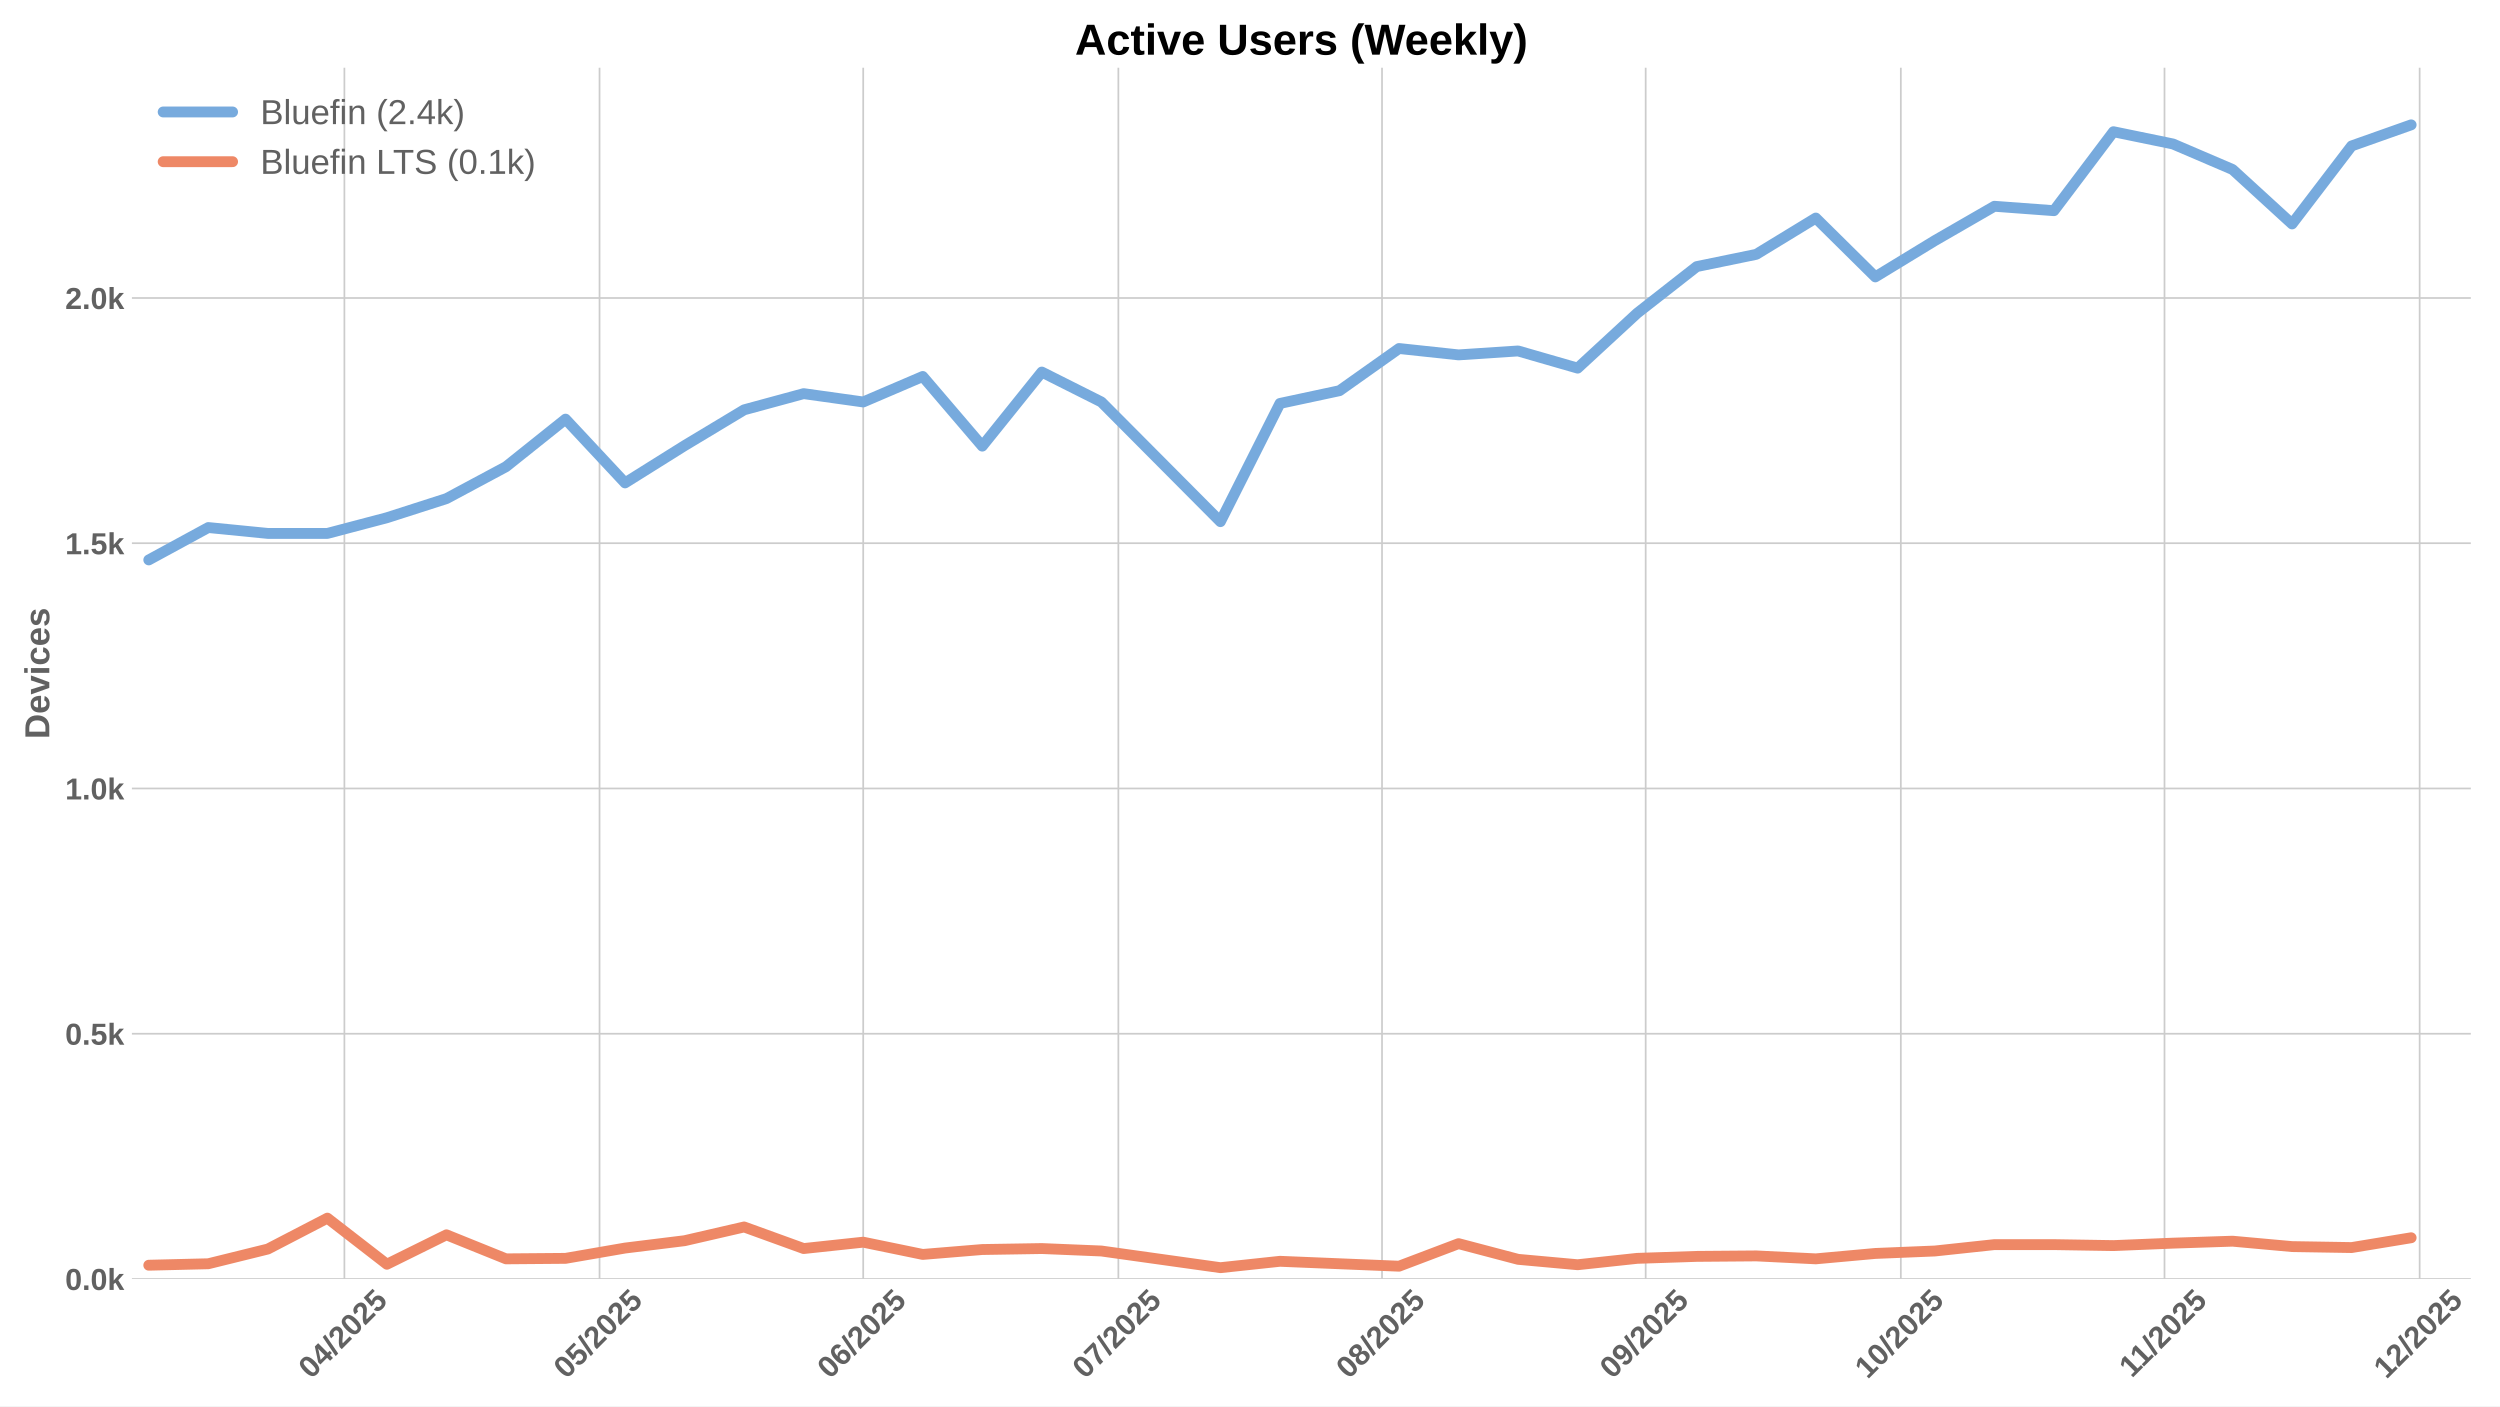
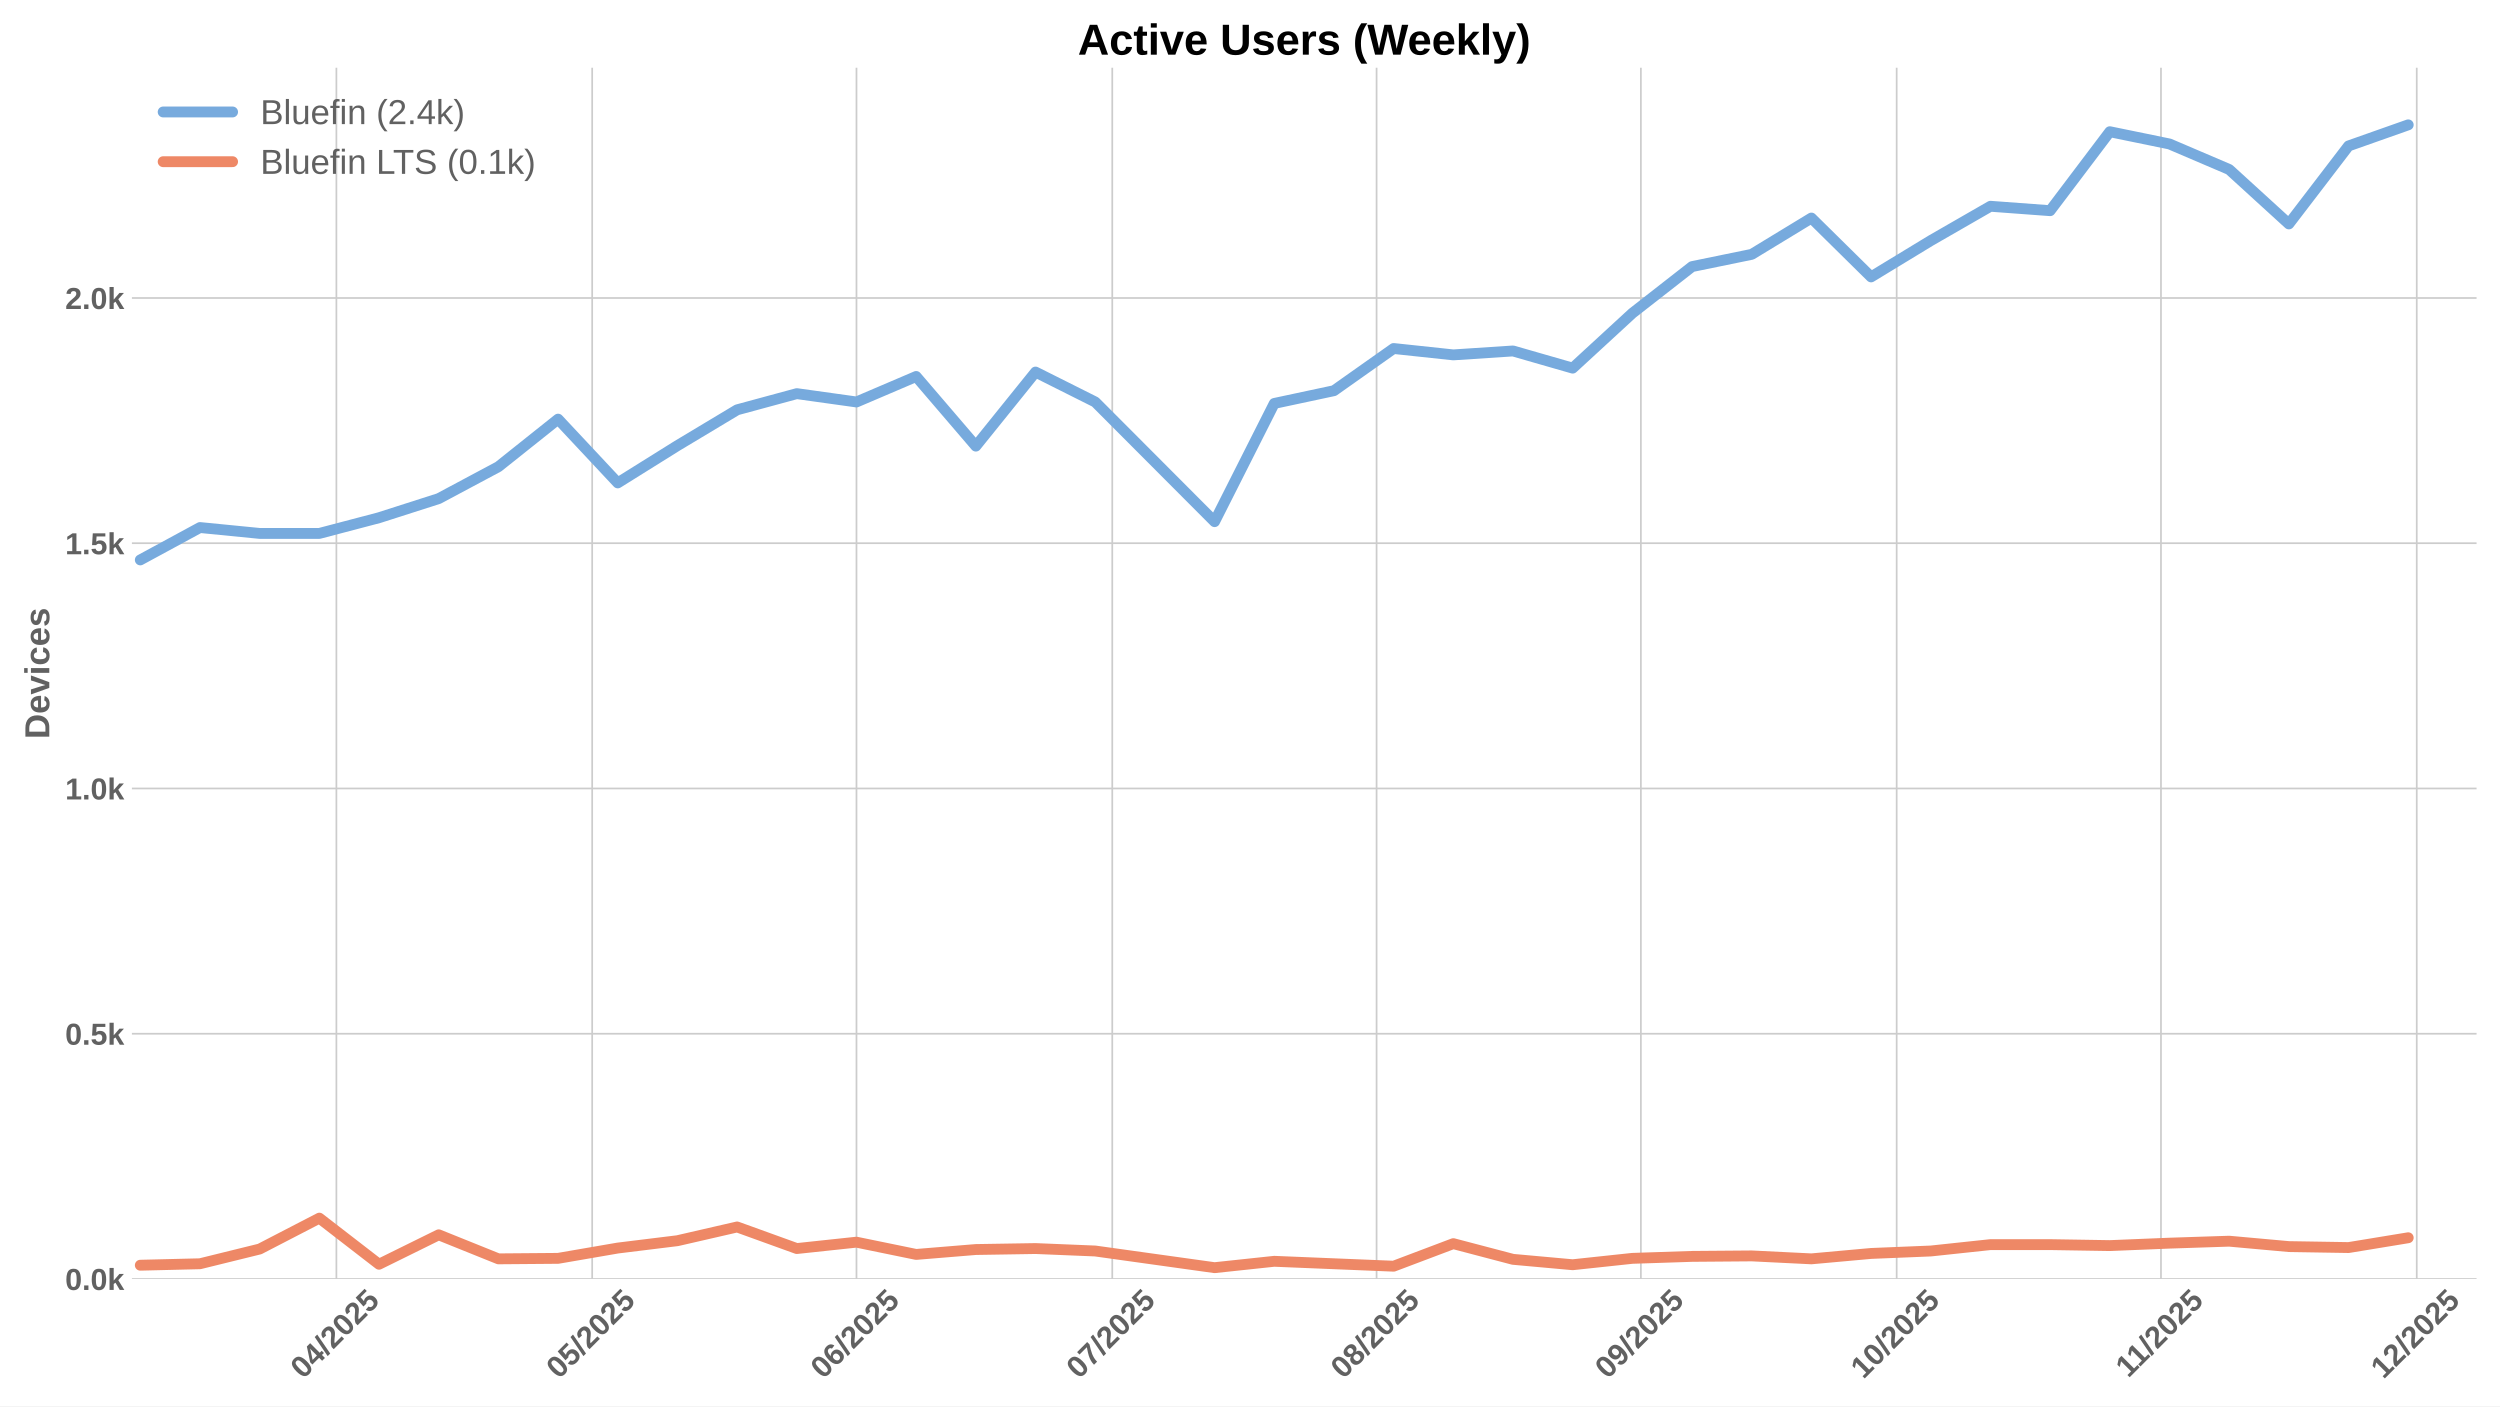
<svg xmlns="http://www.w3.org/2000/svg" xmlns:xlink="http://www.w3.org/1999/xlink" width="1152pt" height="648pt" viewBox="0 0 1152 648" version="1.1">
  <defs>
    <style type="text/css">*{stroke-linejoin: round; stroke-linecap: butt}</style>
  </defs>
  <g id="figure_1">
    <g id="patch_1">
      <path d="M 0 648  L 1152 648  L 1152 0  L 0 0  z " style="fill: #ffffff" />
    </g>
    <g id="axes_1">
      <g id="patch_2">
-         <path d="M 60.78 589.343  L 1138.554 589.343  L 1138.554 31.2  L 60.78 31.2  z " style="fill: #ffffff" />
+         <path d="M 60.78 589.343  L 1141.2 589.343  L 1141.2 31.2  L 60.78 31.2  z " style="fill: #ffffff" />
      </g>
      <g id="matplotlib.axis_1">
        <g id="xtick_1">
          <g id="line2d_1">
-             <path d="M 158.695 589.343  L 158.695 31.2  " clip-path="url(#peb9d379513)" style="fill: none; stroke: #cccccc; stroke-width: 0.8; stroke-linecap: round" />
+             <path d="M 155.011 589.343  L 155.011 31.2  " clip-path="url(#pc1ac1f8763)" style="fill: none; stroke: #cccccc; stroke-width: 0.8; stroke-linecap: round" />
          </g>
          <g id="line2d_2" />
          <g id="text_1">
-             <g style="fill: #616161" transform="translate(143.3646 635.7977) rotate(-45) scale(0.14 -0.14)">
+             <g style="fill: #616161" transform="translate(139.681 635.7977) rotate(-45) scale(0.14 -0.14)">
              <defs>
                <path id="LiberationSans-Bold-30" d="M 3297 2203  Q 3297 1088 2914 512  Q 2531 -63 1766 -63  Q 253 -63 253 2203  Q 253 2994 418 3494  Q 584 3994 915 4231  Q 1247 4469 1791 4469  Q 2572 4469 2934 3903  Q 3297 3338 3297 2203  z M 2416 2203  Q 2416 2813 2356 3150  Q 2297 3488 2165 3634  Q 2034 3781 1784 3781  Q 1519 3781 1383 3632  Q 1247 3484 1189 3148  Q 1131 2813 1131 2203  Q 1131 1600 1192 1261  Q 1253 922 1386 775  Q 1519 628 1772 628  Q 2022 628 2158 783  Q 2294 938 2355 1278  Q 2416 1619 2416 2203  z " transform="scale(0.015625)" />
                <path id="LiberationSans-Bold-34" d="M 2938 897  L 2938 0  L 2100 0  L 2100 897  L 97 897  L 97 1556  L 1956 4403  L 2938 4403  L 2938 1550  L 3525 1550  L 3525 897  L 2938 897  z M 2100 2991  Q 2100 3159 2111 3356  Q 2122 3553 2128 3609  Q 2047 3434 1834 3103  L 813 1550  L 2100 1550  L 2100 2991  z " transform="scale(0.015625)" />
                <path id="LiberationSans-Bold-2f" d="M 63 -128  L 972 4638  L 1716 4638  L 822 -128  L 63 -128  z " transform="scale(0.015625)" />
                <path id="LiberationSans-Bold-32" d="M 222 0  L 222 609  Q 394 988 711 1347  Q 1028 1706 1509 2097  Q 1972 2472 2158 2715  Q 2344 2959 2344 3194  Q 2344 3769 1766 3769  Q 1484 3769 1336 3617  Q 1188 3466 1144 3163  L 259 3213  Q 334 3825 717 4147  Q 1100 4469 1759 4469  Q 2472 4469 2853 4144  Q 3234 3819 3234 3231  Q 3234 2922 3112 2672  Q 2991 2422 2800 2211  Q 2609 2000 2376 1815  Q 2144 1631 1925 1456  Q 1706 1281 1526 1103  Q 1347 925 1259 722  L 3303 722  L 3303 0  L 222 0  z " transform="scale(0.015625)" />
                <path id="LiberationSans-Bold-35" d="M 3381 1466  Q 3381 766 2945 351  Q 2509 -63 1750 -63  Q 1088 -63 689 235  Q 291 534 197 1100  L 1075 1172  Q 1144 891 1319 762  Q 1494 634 1759 634  Q 2088 634 2283 843  Q 2478 1053 2478 1447  Q 2478 1794 2293 2001  Q 2109 2209 1778 2209  Q 1413 2209 1181 1925  L 325 1925  L 478 4403  L 3125 4403  L 3125 3750  L 1275 3750  L 1203 2638  Q 1522 2919 2000 2919  Q 2628 2919 3004 2528  Q 3381 2138 3381 1466  z " transform="scale(0.015625)" />
              </defs>
              <use xlink:href="#LiberationSans-Bold-30" />
              <use xlink:href="#LiberationSans-Bold-34" transform="translate(55.61523 0)" />
              <use xlink:href="#LiberationSans-Bold-2f" transform="translate(111.2305 0)" />
              <use xlink:href="#LiberationSans-Bold-32" transform="translate(139.0137 0)" />
              <use xlink:href="#LiberationSans-Bold-30" transform="translate(194.6289 0)" />
              <use xlink:href="#LiberationSans-Bold-32" transform="translate(250.2441 0)" />
              <use xlink:href="#LiberationSans-Bold-35" transform="translate(305.8594 0)" />
            </g>
          </g>
        </g>
        <g id="xtick_2">
          <g id="line2d_3">
-             <path d="M 276.27 589.343  L 276.27 31.2  " clip-path="url(#peb9d379513)" style="fill: none; stroke: #cccccc; stroke-width: 0.8; stroke-linecap: round" />
+             <path d="M 272.875 589.343  L 272.875 31.2  " clip-path="url(#pc1ac1f8763)" style="fill: none; stroke: #cccccc; stroke-width: 0.8; stroke-linecap: round" />
          </g>
          <g id="line2d_4" />
          <g id="text_2">
-             <g style="fill: #616161" transform="translate(260.94 635.7977) rotate(-45) scale(0.14 -0.14)">
+             <g style="fill: #616161" transform="translate(257.545 635.7977) rotate(-45) scale(0.14 -0.14)">
              <use xlink:href="#LiberationSans-Bold-30" />
              <use xlink:href="#LiberationSans-Bold-35" transform="translate(55.61523 0)" />
              <use xlink:href="#LiberationSans-Bold-2f" transform="translate(111.2305 0)" />
              <use xlink:href="#LiberationSans-Bold-32" transform="translate(139.0137 0)" />
              <use xlink:href="#LiberationSans-Bold-30" transform="translate(194.6289 0)" />
              <use xlink:href="#LiberationSans-Bold-32" transform="translate(250.2441 0)" />
              <use xlink:href="#LiberationSans-Bold-35" transform="translate(305.8594 0)" />
            </g>
          </g>
        </g>
        <g id="xtick_3">
          <g id="line2d_5">
-             <path d="M 397.765 589.343  L 397.765 31.2  " clip-path="url(#peb9d379513)" style="fill: none; stroke: #cccccc; stroke-width: 0.8; stroke-linecap: round" />
+             <path d="M 394.668 589.343  L 394.668 31.2  " clip-path="url(#pc1ac1f8763)" style="fill: none; stroke: #cccccc; stroke-width: 0.8; stroke-linecap: round" />
          </g>
          <g id="line2d_6" />
          <g id="text_3">
-             <g style="fill: #616161" transform="translate(382.4345 635.7977) rotate(-45) scale(0.14 -0.14)">
+             <g style="fill: #616161" transform="translate(379.3378 635.7977) rotate(-45) scale(0.14 -0.14)">
              <defs>
                <path id="LiberationSans-Bold-36" d="M 3328 1441  Q 3328 738 2934 337  Q 2541 -63 1847 -63  Q 1069 -63 651 482  Q 234 1028 234 2100  Q 234 3278 657 3873  Q 1081 4469 1869 4469  Q 2428 4469 2751 4222  Q 3075 3975 3209 3456  L 2381 3341  Q 2263 3775 1850 3775  Q 1497 3775 1295 3422  Q 1094 3069 1094 2350  Q 1234 2584 1484 2709  Q 1734 2834 2050 2834  Q 2641 2834 2984 2459  Q 3328 2084 3328 1441  z M 2447 1416  Q 2447 1791 2273 1989  Q 2100 2188 1797 2188  Q 1506 2188 1331 2002  Q 1156 1816 1156 1509  Q 1156 1125 1339 873  Q 1522 622 1819 622  Q 2116 622 2281 833  Q 2447 1044 2447 1416  z " transform="scale(0.015625)" />
              </defs>
              <use xlink:href="#LiberationSans-Bold-30" />
              <use xlink:href="#LiberationSans-Bold-36" transform="translate(55.61523 0)" />
              <use xlink:href="#LiberationSans-Bold-2f" transform="translate(111.2305 0)" />
              <use xlink:href="#LiberationSans-Bold-32" transform="translate(139.0137 0)" />
              <use xlink:href="#LiberationSans-Bold-30" transform="translate(194.6289 0)" />
              <use xlink:href="#LiberationSans-Bold-32" transform="translate(250.2441 0)" />
              <use xlink:href="#LiberationSans-Bold-35" transform="translate(305.8594 0)" />
            </g>
          </g>
        </g>
        <g id="xtick_4">
          <g id="line2d_7">
-             <path d="M 515.34 589.343  L 515.34 31.2  " clip-path="url(#peb9d379513)" style="fill: none; stroke: #cccccc; stroke-width: 0.8; stroke-linecap: round" />
+             <path d="M 512.532 589.343  L 512.532 31.2  " clip-path="url(#pc1ac1f8763)" style="fill: none; stroke: #cccccc; stroke-width: 0.8; stroke-linecap: round" />
          </g>
          <g id="line2d_8" />
          <g id="text_4">
-             <g style="fill: #616161" transform="translate(500.0099 635.7977) rotate(-45) scale(0.14 -0.14)">
+             <g style="fill: #616161" transform="translate(497.2018 635.7977) rotate(-45) scale(0.14 -0.14)">
              <defs>
                <path id="LiberationSans-Bold-37" d="M 3278 3706  Q 2981 3238 2717 2797  Q 2453 2356 2256 1911  Q 2059 1466 1945 995  Q 1831 525 1831 0  L 916 0  Q 916 550 1059 1064  Q 1203 1578 1475 2111  Q 1747 2644 2463 3681  L 275 3681  L 275 4403  L 3278 4403  L 3278 3706  z " transform="scale(0.015625)" />
              </defs>
              <use xlink:href="#LiberationSans-Bold-30" />
              <use xlink:href="#LiberationSans-Bold-37" transform="translate(55.61523 0)" />
              <use xlink:href="#LiberationSans-Bold-2f" transform="translate(111.2305 0)" />
              <use xlink:href="#LiberationSans-Bold-32" transform="translate(139.0137 0)" />
              <use xlink:href="#LiberationSans-Bold-30" transform="translate(194.6289 0)" />
              <use xlink:href="#LiberationSans-Bold-32" transform="translate(250.2441 0)" />
              <use xlink:href="#LiberationSans-Bold-35" transform="translate(305.8594 0)" />
            </g>
          </g>
        </g>
        <g id="xtick_5">
          <g id="line2d_9">
-             <path d="M 636.835 589.343  L 636.835 31.2  " clip-path="url(#peb9d379513)" style="fill: none; stroke: #cccccc; stroke-width: 0.8; stroke-linecap: round" />
+             <path d="M 634.325 589.343  L 634.325 31.2  " clip-path="url(#pc1ac1f8763)" style="fill: none; stroke: #cccccc; stroke-width: 0.8; stroke-linecap: round" />
          </g>
          <g id="line2d_10" />
          <g id="text_5">
-             <g style="fill: #616161" transform="translate(621.5045 635.7977) rotate(-45) scale(0.14 -0.14)">
+             <g style="fill: #616161" transform="translate(618.9946 635.7977) rotate(-45) scale(0.14 -0.14)">
              <defs>
                <path id="LiberationSans-Bold-38" d="M 3363 1241  Q 3363 622 2953 279  Q 2544 -63 1784 -63  Q 1031 -63 617 278  Q 203 619 203 1234  Q 203 1656 447 1945  Q 691 2234 1100 2303  L 1100 2316  Q 744 2394 525 2669  Q 306 2944 306 3303  Q 306 3844 689 4156  Q 1072 4469 1772 4469  Q 2488 4469 2870 4164  Q 3253 3859 3253 3297  Q 3253 2938 3036 2666  Q 2819 2394 2453 2322  L 2453 2309  Q 2878 2241 3120 1961  Q 3363 1681 3363 1241  z M 2350 3250  Q 2350 3563 2206 3708  Q 2063 3853 1772 3853  Q 1203 3853 1203 3250  Q 1203 2619 1778 2619  Q 2066 2619 2208 2766  Q 2350 2913 2350 3250  z M 2453 1313  Q 2453 2003 1766 2003  Q 1447 2003 1276 1822  Q 1106 1641 1106 1300  Q 1106 913 1275 734  Q 1444 556 1791 556  Q 2131 556 2292 734  Q 2453 913 2453 1313  z " transform="scale(0.015625)" />
              </defs>
              <use xlink:href="#LiberationSans-Bold-30" />
              <use xlink:href="#LiberationSans-Bold-38" transform="translate(55.61523 0)" />
              <use xlink:href="#LiberationSans-Bold-2f" transform="translate(111.2305 0)" />
              <use xlink:href="#LiberationSans-Bold-32" transform="translate(139.0137 0)" />
              <use xlink:href="#LiberationSans-Bold-30" transform="translate(194.6289 0)" />
              <use xlink:href="#LiberationSans-Bold-32" transform="translate(250.2441 0)" />
              <use xlink:href="#LiberationSans-Bold-35" transform="translate(305.8594 0)" />
            </g>
          </g>
        </g>
        <g id="xtick_6">
          <g id="line2d_11">
-             <path d="M 758.329 589.343  L 758.329 31.2  " clip-path="url(#peb9d379513)" style="fill: none; stroke: #cccccc; stroke-width: 0.8; stroke-linecap: round" />
+             <path d="M 756.118 589.343  L 756.118 31.2  " clip-path="url(#pc1ac1f8763)" style="fill: none; stroke: #cccccc; stroke-width: 0.8; stroke-linecap: round" />
          </g>
          <g id="line2d_12" />
          <g id="text_6">
-             <g style="fill: #616161" transform="translate(742.9991 635.7977) rotate(-45) scale(0.14 -0.14)">
+             <g style="fill: #616161" transform="translate(740.7874 635.7977) rotate(-45) scale(0.14 -0.14)">
              <defs>
                <path id="LiberationSans-Bold-39" d="M 3322 2272  Q 3322 1100 2894 518  Q 2466 -63 1678 -63  Q 1097 -63 767 185  Q 438 434 300 972  L 1125 1088  Q 1247 628 1688 628  Q 2056 628 2254 981  Q 2453 1334 2459 2028  Q 2341 1794 2070 1661  Q 1800 1528 1488 1528  Q 906 1528 564 1923  Q 222 2319 222 2994  Q 222 3688 623 4078  Q 1025 4469 1759 4469  Q 2550 4469 2936 3920  Q 3322 3372 3322 2272  z M 2394 2888  Q 2394 3297 2214 3539  Q 2034 3781 1738 3781  Q 1447 3781 1280 3570  Q 1113 3359 1113 2988  Q 1113 2622 1278 2401  Q 1444 2181 1741 2181  Q 2022 2181 2208 2373  Q 2394 2566 2394 2888  z " transform="scale(0.015625)" />
              </defs>
              <use xlink:href="#LiberationSans-Bold-30" />
              <use xlink:href="#LiberationSans-Bold-39" transform="translate(55.61523 0)" />
              <use xlink:href="#LiberationSans-Bold-2f" transform="translate(111.2305 0)" />
              <use xlink:href="#LiberationSans-Bold-32" transform="translate(139.0137 0)" />
              <use xlink:href="#LiberationSans-Bold-30" transform="translate(194.6289 0)" />
              <use xlink:href="#LiberationSans-Bold-32" transform="translate(250.2441 0)" />
              <use xlink:href="#LiberationSans-Bold-35" transform="translate(305.8594 0)" />
            </g>
          </g>
        </g>
        <g id="xtick_7">
          <g id="line2d_13">
-             <path d="M 875.905 589.343  L 875.905 31.2  " clip-path="url(#peb9d379513)" style="fill: none; stroke: #cccccc; stroke-width: 0.8; stroke-linecap: round" />
+             <path d="M 873.982 589.343  L 873.982 31.2  " clip-path="url(#pc1ac1f8763)" style="fill: none; stroke: #cccccc; stroke-width: 0.8; stroke-linecap: round" />
          </g>
          <g id="line2d_14" />
          <g id="text_7">
-             <g style="fill: #616161" transform="translate(860.5744 635.7977) rotate(-45) scale(0.14 -0.14)">
+             <g style="fill: #616161" transform="translate(858.6514 635.7977) rotate(-45) scale(0.14 -0.14)">
              <defs>
                <path id="LiberationSans-Bold-31" d="M 403 0  L 403 653  L 1494 653  L 1494 3656  L 438 2997  L 438 3688  L 1541 4403  L 2372 4403  L 2372 653  L 3381 653  L 3381 0  L 403 0  z " transform="scale(0.015625)" />
              </defs>
              <use xlink:href="#LiberationSans-Bold-31" />
              <use xlink:href="#LiberationSans-Bold-30" transform="translate(55.61523 0)" />
              <use xlink:href="#LiberationSans-Bold-2f" transform="translate(111.2305 0)" />
              <use xlink:href="#LiberationSans-Bold-32" transform="translate(139.0137 0)" />
              <use xlink:href="#LiberationSans-Bold-30" transform="translate(194.6289 0)" />
              <use xlink:href="#LiberationSans-Bold-32" transform="translate(250.2441 0)" />
              <use xlink:href="#LiberationSans-Bold-35" transform="translate(305.8594 0)" />
            </g>
          </g>
        </g>
        <g id="xtick_8">
          <g id="line2d_15">
-             <path d="M 997.399 589.343  L 997.399 31.2  " clip-path="url(#peb9d379513)" style="fill: none; stroke: #cccccc; stroke-width: 0.8; stroke-linecap: round" />
+             <path d="M 995.775 589.343  L 995.775 31.2  " clip-path="url(#pc1ac1f8763)" style="fill: none; stroke: #cccccc; stroke-width: 0.8; stroke-linecap: round" />
          </g>
          <g id="line2d_16" />
          <g id="text_8">
-             <g style="fill: #616161" transform="translate(982.3412 635.2532) rotate(-45) scale(0.14 -0.14)">
+             <g style="fill: #616161" transform="translate(980.7165 635.2532) rotate(-45) scale(0.14 -0.14)">
              <use xlink:href="#LiberationSans-Bold-31" />
              <use xlink:href="#LiberationSans-Bold-31" transform="translate(50.11523 0)" />
              <use xlink:href="#LiberationSans-Bold-2f" transform="translate(105.7305 0)" />
              <use xlink:href="#LiberationSans-Bold-32" transform="translate(133.5137 0)" />
              <use xlink:href="#LiberationSans-Bold-30" transform="translate(189.1289 0)" />
              <use xlink:href="#LiberationSans-Bold-32" transform="translate(244.7441 0)" />
              <use xlink:href="#LiberationSans-Bold-35" transform="translate(300.3594 0)" />
            </g>
          </g>
        </g>
        <g id="xtick_9">
          <g id="line2d_17">
-             <path d="M 1114.975 589.343  L 1114.975 31.2  " clip-path="url(#peb9d379513)" style="fill: none; stroke: #cccccc; stroke-width: 0.8; stroke-linecap: round" />
+             <path d="M 1113.639 589.343  L 1113.639 31.2  " clip-path="url(#pc1ac1f8763)" style="fill: none; stroke: #cccccc; stroke-width: 0.8; stroke-linecap: round" />
          </g>
          <g id="line2d_18" />
          <g id="text_9">
-             <g style="fill: #616161" transform="translate(1099.644 635.7977) rotate(-45) scale(0.14 -0.14)">
+             <g style="fill: #616161" transform="translate(1098.308 635.7977) rotate(-45) scale(0.14 -0.14)">
              <use xlink:href="#LiberationSans-Bold-31" />
              <use xlink:href="#LiberationSans-Bold-32" transform="translate(55.61523 0)" />
              <use xlink:href="#LiberationSans-Bold-2f" transform="translate(111.2305 0)" />
              <use xlink:href="#LiberationSans-Bold-32" transform="translate(139.0137 0)" />
              <use xlink:href="#LiberationSans-Bold-30" transform="translate(194.6289 0)" />
              <use xlink:href="#LiberationSans-Bold-32" transform="translate(250.2441 0)" />
              <use xlink:href="#LiberationSans-Bold-35" transform="translate(305.8594 0)" />
            </g>
          </g>
        </g>
      </g>
      <g id="matplotlib.axis_2">
        <g id="ytick_1">
          <g id="line2d_19">
-             <path d="M 60.78 589.343  L 1138.554 589.343  " clip-path="url(#peb9d379513)" style="fill: none; stroke: #cccccc; stroke-width: 0.8; stroke-linecap: round" />
+             <path d="M 60.78 589.343  L 1141.2 589.343  " clip-path="url(#pc1ac1f8763)" style="fill: none; stroke: #cccccc; stroke-width: 0.8; stroke-linecap: round" />
          </g>
          <g id="line2d_20" />
          <g id="text_10">
            <g style="fill: #616161" transform="translate(30.03469 594.416) scale(0.14 -0.14)">
              <defs>
                <path id="LiberationSans-Bold-2e" d="M 434 0  L 434 953  L 1338 953  L 1338 0  L 434 0  z " transform="scale(0.015625)" />
                <path id="LiberationSans-Bold-6b" d="M 2606 0  L 1703 1531  L 1325 1269  L 1325 0  L 447 0  L 447 4638  L 1325 4638  L 1325 1981  L 2531 3381  L 3475 3381  L 2288 2063  L 3566 0  L 2606 0  z " transform="scale(0.015625)" />
              </defs>
              <use xlink:href="#LiberationSans-Bold-30" />
              <use xlink:href="#LiberationSans-Bold-2e" transform="translate(55.61523 0)" />
              <use xlink:href="#LiberationSans-Bold-30" transform="translate(83.39844 0)" />
              <use xlink:href="#LiberationSans-Bold-6b" transform="translate(139.0137 0)" />
            </g>
          </g>
        </g>
        <g id="ytick_2">
          <g id="line2d_21">
-             <path d="M 60.78 476.336  L 1138.554 476.336  " clip-path="url(#peb9d379513)" style="fill: none; stroke: #cccccc; stroke-width: 0.8; stroke-linecap: round" />
+             <path d="M 60.78 476.336  L 1141.2 476.336  " clip-path="url(#pc1ac1f8763)" style="fill: none; stroke: #cccccc; stroke-width: 0.8; stroke-linecap: round" />
          </g>
          <g id="line2d_22" />
          <g id="text_11">
            <g style="fill: #616161" transform="translate(30.03469 481.4087) scale(0.14 -0.14)">
              <use xlink:href="#LiberationSans-Bold-30" />
              <use xlink:href="#LiberationSans-Bold-2e" transform="translate(55.61523 0)" />
              <use xlink:href="#LiberationSans-Bold-35" transform="translate(83.39844 0)" />
              <use xlink:href="#LiberationSans-Bold-6b" transform="translate(139.0137 0)" />
            </g>
          </g>
        </g>
        <g id="ytick_3">
          <g id="line2d_23">
-             <path d="M 60.78 363.329  L 1138.554 363.329  " clip-path="url(#peb9d379513)" style="fill: none; stroke: #cccccc; stroke-width: 0.8; stroke-linecap: round" />
+             <path d="M 60.78 363.329  L 1141.2 363.329  " clip-path="url(#pc1ac1f8763)" style="fill: none; stroke: #cccccc; stroke-width: 0.8; stroke-linecap: round" />
          </g>
          <g id="line2d_24" />
          <g id="text_12">
            <g style="fill: #616161" transform="translate(30.03469 368.4013) scale(0.14 -0.14)">
              <use xlink:href="#LiberationSans-Bold-31" />
              <use xlink:href="#LiberationSans-Bold-2e" transform="translate(55.61523 0)" />
              <use xlink:href="#LiberationSans-Bold-30" transform="translate(83.39844 0)" />
              <use xlink:href="#LiberationSans-Bold-6b" transform="translate(139.0137 0)" />
            </g>
          </g>
        </g>
        <g id="ytick_4">
          <g id="line2d_25">
-             <path d="M 60.78 250.321  L 1138.554 250.321  " clip-path="url(#peb9d379513)" style="fill: none; stroke: #cccccc; stroke-width: 0.8; stroke-linecap: round" />
+             <path d="M 60.78 250.321  L 1141.2 250.321  " clip-path="url(#pc1ac1f8763)" style="fill: none; stroke: #cccccc; stroke-width: 0.8; stroke-linecap: round" />
          </g>
          <g id="line2d_26" />
          <g id="text_13">
            <g style="fill: #616161" transform="translate(30.03469 255.394) scale(0.14 -0.14)">
              <use xlink:href="#LiberationSans-Bold-31" />
              <use xlink:href="#LiberationSans-Bold-2e" transform="translate(55.61523 0)" />
              <use xlink:href="#LiberationSans-Bold-35" transform="translate(83.39844 0)" />
              <use xlink:href="#LiberationSans-Bold-6b" transform="translate(139.0137 0)" />
            </g>
          </g>
        </g>
        <g id="ytick_5">
          <g id="line2d_27">
-             <path d="M 60.78 137.314  L 1138.554 137.314  " clip-path="url(#peb9d379513)" style="fill: none; stroke: #cccccc; stroke-width: 0.8; stroke-linecap: round" />
+             <path d="M 60.78 137.314  L 1141.2 137.314  " clip-path="url(#pc1ac1f8763)" style="fill: none; stroke: #cccccc; stroke-width: 0.8; stroke-linecap: round" />
          </g>
          <g id="line2d_28" />
          <g id="text_14">
            <g style="fill: #616161" transform="translate(30.03469 142.3867) scale(0.14 -0.14)">
              <use xlink:href="#LiberationSans-Bold-32" />
              <use xlink:href="#LiberationSans-Bold-2e" transform="translate(55.61523 0)" />
              <use xlink:href="#LiberationSans-Bold-30" transform="translate(83.39844 0)" />
              <use xlink:href="#LiberationSans-Bold-6b" transform="translate(139.0137 0)" />
            </g>
          </g>
        </g>
        <g id="text_15">
          <g style="fill: #616161" transform="translate(22.71469 340.5153) rotate(-90) scale(0.16 -0.16)">
            <defs>
              <path id="LiberationSans-Bold-44" d="M 4353 2234  Q 4353 1553 4086 1045  Q 3819 538 3330 269  Q 2841 0 2209 0  L 428 0  L 428 4403  L 2022 4403  Q 3134 4403 3743 3842  Q 4353 3281 4353 2234  z M 3425 2234  Q 3425 2944 3056 3317  Q 2688 3691 2003 3691  L 1350 3691  L 1350 713  L 2131 713  Q 2725 713 3075 1122  Q 3425 1531 3425 2234  z " transform="scale(0.015625)" />
              <path id="LiberationSans-Bold-65" d="M 1831 -63  Q 1069 -63 659 389  Q 250 841 250 1706  Q 250 2544 665 2994  Q 1081 3444 1844 3444  Q 2572 3444 2956 2961  Q 3341 2478 3341 1547  L 3341 1522  L 1172 1522  Q 1172 1028 1355 776  Q 1538 525 1875 525  Q 2341 525 2463 928  L 3291 856  Q 2931 -63 1831 -63  z M 1831 2891  Q 1522 2891 1355 2675  Q 1188 2459 1178 2072  L 2491 2072  Q 2466 2481 2294 2686  Q 2122 2891 1831 2891  z " transform="scale(0.015625)" />
              <path id="LiberationSans-Bold-76" d="M 2284 0  L 1234 0  L 25 3381  L 953 3381  L 1544 1491  Q 1591 1334 1766 709  Q 1797 838 1894 1159  Q 1991 1481 2613 3381  L 3531 3381  L 2284 0  z " transform="scale(0.015625)" />
              <path id="LiberationSans-Bold-69" d="M 447 3991  L 447 4638  L 1325 4638  L 1325 3991  L 447 3991  z M 447 0  L 447 3381  L 1325 3381  L 1325 0  L 447 0  z " transform="scale(0.015625)" />
              <path id="LiberationSans-Bold-63" d="M 1856 -63  Q 1088 -63 669 395  Q 250 853 250 1672  Q 250 2509 672 2976  Q 1094 3444 1869 3444  Q 2466 3444 2856 3144  Q 3247 2844 3347 2316  L 2463 2272  Q 2425 2531 2275 2686  Q 2125 2841 1850 2841  Q 1172 2841 1172 1706  Q 1172 538 1863 538  Q 2113 538 2281 695  Q 2450 853 2491 1166  L 3372 1125  Q 3325 778 3123 506  Q 2922 234 2594 85  Q 2266 -63 1856 -63  z " transform="scale(0.015625)" />
              <path id="LiberationSans-Bold-73" d="M 3297 988  Q 3297 497 2895 217  Q 2494 -63 1784 -63  Q 1088 -63 717 157  Q 347 378 225 844  L 997 959  Q 1063 719 1223 619  Q 1384 519 1784 519  Q 2153 519 2322 612  Q 2491 706 2491 906  Q 2491 1069 2355 1164  Q 2219 1259 1894 1325  Q 1150 1472 890 1598  Q 631 1725 495 1926  Q 359 2128 359 2422  Q 359 2906 732 3176  Q 1106 3447 1791 3447  Q 2394 3447 2761 3212  Q 3128 2978 3219 2534  L 2441 2453  Q 2403 2659 2256 2761  Q 2109 2863 1791 2863  Q 1478 2863 1322 2783  Q 1166 2703 1166 2516  Q 1166 2369 1286 2283  Q 1406 2197 1691 2141  Q 2088 2059 2395 1973  Q 2703 1888 2889 1769  Q 3075 1650 3186 1464  Q 3297 1278 3297 988  z " transform="scale(0.015625)" />
            </defs>
            <use xlink:href="#LiberationSans-Bold-44" />
            <use xlink:href="#LiberationSans-Bold-65" transform="translate(72.2168 0)" />
            <use xlink:href="#LiberationSans-Bold-76" transform="translate(127.832 0)" />
            <use xlink:href="#LiberationSans-Bold-69" transform="translate(183.4473 0)" />
            <use xlink:href="#LiberationSans-Bold-63" transform="translate(211.2305 0)" />
            <use xlink:href="#LiberationSans-Bold-65" transform="translate(266.8457 0)" />
            <use xlink:href="#LiberationSans-Bold-73" transform="translate(322.4609 0)" />
          </g>
        </g>
      </g>
      <g id="line2d_29">
-         <path d="M 68.554 258.006  L 95.988 243.089  L 123.422 245.801  L 150.857 245.801  L 178.291 238.568  L 205.725 229.754  L 233.159 215.063  L 260.594 193.14  L 288.028 222.521  L 315.462 205.344  L 342.896 188.845  L 370.331 181.387  L 397.765 185.229  L 425.199 173.476  L 452.633 205.57  L 480.068 171.442  L 507.502 185.229  L 562.37 240.377  L 589.805 185.907  L 617.239 180.031  L 644.673 160.593  L 672.107 163.532  L 699.542 161.723  L 726.976 169.634  L 754.41 144.32  L 781.844 122.849  L 809.279 117.199  L 836.713 100.473  L 864.147 127.595  L 891.581 110.87  L 919.016 95.049  L 946.45 97.083  L 973.884 60.695  L 1001.318 66.345  L 1028.753 78.098  L 1056.187 103.186  L 1083.621 67.249  L 1111.056 57.531  " clip-path="url(#peb9d379513)" style="fill: none; stroke: #77aadd; stroke-width: 5; stroke-linecap: round" />
+         <path d="M 64.649 258.006  L 92.151 243.089  L 119.652 245.801  L 147.154 245.801  L 174.655 238.568  L 202.157 229.754  L 229.659 215.063  L 257.16 193.14  L 284.662 222.521  L 312.163 205.344  L 339.665 188.845  L 367.167 181.387  L 394.668 185.229  L 422.17 173.476  L 449.671 205.57  L 477.173 171.442  L 504.675 185.229  L 559.678 240.377  L 587.179 185.907  L 614.681 180.031  L 642.183 160.593  L 669.684 163.532  L 697.186 161.723  L 724.687 169.634  L 752.189 144.32  L 779.691 122.849  L 807.192 117.199  L 834.694 100.473  L 862.195 127.595  L 889.697 110.87  L 917.199 95.049  L 944.7 97.083  L 972.202 60.695  L 999.703 66.345  L 1027.205 78.098  L 1054.707 103.186  L 1082.208 67.249  L 1109.71 57.531  " clip-path="url(#pc1ac1f8763)" style="fill: none; stroke: #77aadd; stroke-width: 5; stroke-linecap: round" />
      </g>
      <g id="line2d_30">
-         <path d="M 68.554 583.015  L 95.988 582.337  L 123.422 575.556  L 150.857 561.317  L 178.291 582.563  L 205.725 569.002  L 233.159 580.077  L 260.594 579.851  L 288.028 575.104  L 315.462 571.714  L 342.896 565.386  L 370.331 575.33  L 397.765 572.392  L 425.199 578.042  L 452.633 575.782  L 480.068 575.33  L 507.502 576.46  L 562.37 584.145  L 589.805 581.207  L 617.239 582.337  L 644.673 583.467  L 672.107 573.07  L 699.542 580.303  L 726.976 582.789  L 754.41 579.851  L 781.844 578.947  L 809.279 578.721  L 836.713 580.077  L 864.147 577.59  L 891.581 576.46  L 919.016 573.522  L 946.45 573.522  L 973.884 573.974  L 1001.318 572.844  L 1028.753 571.94  L 1056.187 574.426  L 1083.621 574.878  L 1111.056 570.358  " clip-path="url(#peb9d379513)" style="fill: none; stroke: #ee8866; stroke-width: 5; stroke-linecap: round" />
+         <path d="M 64.649 583.015  L 92.151 582.337  L 119.652 575.556  L 147.154 561.317  L 174.655 582.563  L 202.157 569.002  L 229.659 580.077  L 257.16 579.851  L 284.662 575.104  L 312.163 571.714  L 339.665 565.386  L 367.167 575.33  L 394.668 572.392  L 422.17 578.042  L 449.671 575.782  L 477.173 575.33  L 504.675 576.46  L 559.678 584.145  L 587.179 581.207  L 614.681 582.337  L 642.183 583.467  L 669.684 573.07  L 697.186 580.303  L 724.687 582.789  L 752.189 579.851  L 779.691 578.947  L 807.192 578.721  L 834.694 580.077  L 862.195 577.59  L 889.697 576.46  L 917.199 573.522  L 944.7 573.522  L 972.202 573.974  L 999.703 572.844  L 1027.205 571.94  L 1054.707 574.426  L 1082.208 574.878  L 1109.71 570.358  " clip-path="url(#pc1ac1f8763)" style="fill: none; stroke: #ee8866; stroke-width: 5; stroke-linecap: round" />
      </g>
      <g id="patch_3">
        <path d="M 60.78 589.343  L 60.78 31.2  " style="fill: none" />
      </g>
      <g id="patch_4">
-         <path d="M 1138.554 589.343  L 1138.554 31.2  " style="fill: none" />
+         <path d="M 1141.2 589.343  L 1141.2 31.2  " style="fill: none" />
      </g>
      <g id="patch_5">
-         <path d="M 60.78 589.343  L 1138.554 589.343  " style="fill: none" />
+         <path d="M 60.78 589.343  L 1141.2 589.343  " style="fill: none" />
      </g>
      <g id="patch_6">
-         <path d="M 60.78 31.2  L 1138.554 31.2  " style="fill: none" />
+         <path d="M 60.78 31.2  L 1141.2 31.2  " style="fill: none" />
      </g>
      <g id="text_16">
-         <g transform="translate(495.3563 25.2) scale(0.2 -0.2)">
+         <g transform="translate(496.6791 25.2) scale(0.2 -0.2)">
          <defs>
            <path id="LiberationSans-Bold-41" d="M 3541 0  L 3150 1125  L 1472 1125  L 1081 0  L 159 0  L 1766 4403  L 2853 4403  L 4453 0  L 3541 0  z M 2309 3725  L 2291 3656  Q 2259 3544 2215 3400  Q 2172 3256 1678 1819  L 2944 1819  L 2509 3084  L 2375 3509  L 2309 3725  z " transform="scale(0.015625)" />
            <path id="LiberationSans-Bold-74" d="M 1313 -56  Q 925 -56 715 155  Q 506 366 506 794  L 506 2788  L 78 2788  L 78 3381  L 550 3381  L 825 4175  L 1375 4175  L 1375 3381  L 2016 3381  L 2016 2788  L 1375 2788  L 1375 1031  Q 1375 784 1469 667  Q 1563 550 1759 550  Q 1863 550 2053 594  L 2053 50  Q 1728 -56 1313 -56  z " transform="scale(0.015625)" />
            <path id="LiberationSans-Bold-20" transform="scale(0.015625)" />
            <path id="LiberationSans-Bold-55" d="M 2259 -63  Q 1350 -63 867 381  Q 384 825 384 1650  L 384 4403  L 1306 4403  L 1306 1722  Q 1306 1200 1554 929  Q 1803 659 2284 659  Q 2778 659 3043 942  Q 3309 1225 3309 1753  L 3309 4403  L 4231 4403  L 4231 1697  Q 4231 859 3714 398  Q 3197 -63 2259 -63  z " transform="scale(0.015625)" />
            <path id="LiberationSans-Bold-72" d="M 447 0  L 447 2588  Q 447 2866 439 3052  Q 431 3238 422 3381  L 1259 3381  Q 1269 3325 1284 3039  Q 1300 2753 1300 2659  L 1313 2659  Q 1441 3016 1541 3161  Q 1641 3306 1778 3376  Q 1916 3447 2122 3447  Q 2291 3447 2394 3400  L 2394 2666  Q 2181 2713 2019 2713  Q 1691 2713 1508 2447  Q 1325 2181 1325 1659  L 1325 0  L 447 0  z " transform="scale(0.015625)" />
            <path id="LiberationSans-Bold-28" d="M 1247 -1328  Q 756 -622 537 81  Q 319 784 319 1659  Q 319 2531 537 3232  Q 756 3934 1247 4638  L 2125 4638  Q 1631 3925 1407 3219  Q 1184 2513 1184 1656  Q 1184 803 1406 101  Q 1628 -600 2125 -1328  L 1247 -1328  z " transform="scale(0.015625)" />
            <path id="LiberationSans-Bold-57" d="M 4897 0  L 3803 0  L 3206 2547  Q 3097 2997 3022 3488  Q 2947 3078 2900 2864  Q 2853 2650 2234 0  L 1141 0  L 6 4403  L 941 4403  L 1578 1559  L 1722 872  Q 1809 1306 1892 1701  Q 1975 2097 2516 4403  L 3547 4403  L 4103 2059  Q 4169 1797 4325 872  L 4403 1234  L 4569 1953  L 5100 4403  L 6034 4403  L 4897 0  z " transform="scale(0.015625)" />
            <path id="LiberationSans-Bold-6c" d="M 447 0  L 447 4638  L 1325 4638  L 1325 0  L 447 0  z " transform="scale(0.015625)" />
            <path id="LiberationSans-Bold-79" d="M 884 -1328  Q 569 -1328 331 -1288  L 331 -663  Q 497 -688 634 -688  Q 822 -688 945 -628  Q 1069 -569 1167 -431  Q 1266 -294 1388 34  L 50 3381  L 978 3381  L 1509 1797  Q 1634 1456 1825 753  L 1903 1050  L 2106 1784  L 2606 3381  L 3525 3381  L 2188 -178  Q 1919 -828 1630 -1078  Q 1341 -1328 884 -1328  z " transform="scale(0.015625)" />
            <path id="LiberationSans-Bold-29" d="M 6 -1328  Q 506 -597 726 101  Q 947 800 947 1656  Q 947 2516 722 3223  Q 497 3931 6 4638  L 884 4638  Q 1378 3928 1595 3225  Q 1813 2522 1813 1659  Q 1813 791 1595 87  Q 1378 -616 884 -1328  L 6 -1328  z " transform="scale(0.015625)" />
          </defs>
          <use xlink:href="#LiberationSans-Bold-41" />
          <use xlink:href="#LiberationSans-Bold-63" transform="translate(72.2168 0)" />
          <use xlink:href="#LiberationSans-Bold-74" transform="translate(127.832 0)" />
          <use xlink:href="#LiberationSans-Bold-69" transform="translate(161.1328 0)" />
          <use xlink:href="#LiberationSans-Bold-76" transform="translate(188.916 0)" />
          <use xlink:href="#LiberationSans-Bold-65" transform="translate(244.5312 0)" />
          <use xlink:href="#LiberationSans-Bold-20" transform="translate(300.1465 0)" />
          <use xlink:href="#LiberationSans-Bold-55" transform="translate(327.9297 0)" />
          <use xlink:href="#LiberationSans-Bold-73" transform="translate(400.1465 0)" />
          <use xlink:href="#LiberationSans-Bold-65" transform="translate(455.7617 0)" />
          <use xlink:href="#LiberationSans-Bold-72" transform="translate(511.377 0)" />
          <use xlink:href="#LiberationSans-Bold-73" transform="translate(550.293 0)" />
          <use xlink:href="#LiberationSans-Bold-20" transform="translate(605.9082 0)" />
          <use xlink:href="#LiberationSans-Bold-28" transform="translate(633.6914 0)" />
          <use xlink:href="#LiberationSans-Bold-57" transform="translate(666.9922 0)" />
          <use xlink:href="#LiberationSans-Bold-65" transform="translate(759.627 0)" />
          <use xlink:href="#LiberationSans-Bold-65" transform="translate(815.2422 0)" />
          <use xlink:href="#LiberationSans-Bold-6b" transform="translate(870.8574 0)" />
          <use xlink:href="#LiberationSans-Bold-6c" transform="translate(926.4727 0)" />
          <use xlink:href="#LiberationSans-Bold-79" transform="translate(954.2559 0)" />
          <use xlink:href="#LiberationSans-Bold-29" transform="translate(1009.871 0)" />
        </g>
      </g>
      <g id="legend_1">
        <g id="line2d_31">
          <path d="M 75.18 51.595  L 91.18 51.595  L 107.18 51.595  " style="fill: none; stroke: #77aadd; stroke-width: 5; stroke-linecap: round" />
        </g>
        <g id="text_17">
          <g style="fill: #616161" transform="translate(119.98 57.195) scale(0.16 -0.16)">
            <defs>
              <path id="LiberationSans-42" d="M 3931 1241  Q 3931 653 3503 326  Q 3075 0 2313 0  L 525 0  L 525 4403  L 2125 4403  Q 3675 4403 3675 3334  Q 3675 2944 3456 2678  Q 3238 2413 2838 2322  Q 3363 2259 3647 1970  Q 3931 1681 3931 1241  z M 3075 3263  Q 3075 3619 2831 3772  Q 2588 3925 2125 3925  L 1122 3925  L 1122 2531  L 2125 2531  Q 2603 2531 2839 2711  Q 3075 2891 3075 3263  z M 3328 1288  Q 3328 2066 2234 2066  L 1122 2066  L 1122 478  L 2281 478  Q 2828 478 3078 681  Q 3328 884 3328 1288  z " transform="scale(0.015625)" />
              <path id="LiberationSans-6c" d="M 431 0  L 431 4638  L 994 4638  L 994 0  L 431 0  z " transform="scale(0.015625)" />
              <path id="LiberationSans-75" d="M 981 3381  L 981 1238  Q 981 903 1047 718  Q 1113 534 1256 453  Q 1400 372 1678 372  Q 2084 372 2318 650  Q 2553 928 2553 1422  L 2553 3381  L 3116 3381  L 3116 722  Q 3116 131 3134 0  L 2603 0  Q 2600 16 2597 84  Q 2594 153 2589 242  Q 2584 331 2578 578  L 2569 578  Q 2375 228 2120 82  Q 1866 -63 1488 -63  Q 931 -63 673 214  Q 416 491 416 1128  L 416 3381  L 981 3381  z " transform="scale(0.015625)" />
              <path id="LiberationSans-65" d="M 863 1572  Q 863 991 1103 675  Q 1344 359 1806 359  Q 2172 359 2392 506  Q 2613 653 2691 878  L 3184 738  Q 2881 -63 1806 -63  Q 1056 -63 664 384  Q 272 831 272 1713  Q 272 2550 664 2997  Q 1056 3444 1784 3444  Q 3275 3444 3275 1647  L 3275 1572  L 863 1572  z M 2694 2003  Q 2647 2538 2422 2783  Q 2197 3028 1775 3028  Q 1366 3028 1127 2754  Q 888 2481 869 2003  L 2694 2003  z " transform="scale(0.015625)" />
              <path id="LiberationSans-66" d="M 1128 2972  L 1128 0  L 566 0  L 566 2972  L 91 2972  L 91 3381  L 566 3381  L 566 3763  Q 566 4225 769 4428  Q 972 4631 1391 4631  Q 1625 4631 1788 4594  L 1788 4166  Q 1647 4191 1538 4191  Q 1322 4191 1225 4081  Q 1128 3972 1128 3684  L 1128 3381  L 1788 3381  L 1788 2972  L 1128 2972  z " transform="scale(0.015625)" />
              <path id="LiberationSans-69" d="M 428 4100  L 428 4638  L 991 4638  L 991 4100  L 428 4100  z M 428 0  L 428 3381  L 991 3381  L 991 0  L 428 0  z " transform="scale(0.015625)" />
              <path id="LiberationSans-6e" d="M 2578 0  L 2578 2144  Q 2578 2478 2512 2662  Q 2447 2847 2303 2928  Q 2159 3009 1881 3009  Q 1475 3009 1240 2731  Q 1006 2453 1006 1959  L 1006 0  L 444 0  L 444 2659  Q 444 3250 425 3381  L 956 3381  Q 959 3366 962 3297  Q 966 3228 970 3139  Q 975 3050 981 2803  L 991 2803  Q 1184 3153 1439 3298  Q 1694 3444 2072 3444  Q 2628 3444 2886 3167  Q 3144 2891 3144 2253  L 3144 0  L 2578 0  z " transform="scale(0.015625)" />
              <path id="LiberationSans-20" transform="scale(0.015625)" />
              <path id="LiberationSans-28" d="M 397 1663  Q 397 2566 680 3284  Q 963 4003 1550 4638  L 2094 4638  Q 1509 3988 1236 3256  Q 963 2525 963 1656  Q 963 791 1233 62  Q 1503 -666 2094 -1325  L 1550 -1325  Q 959 -688 678 32  Q 397 753 397 1650  L 397 1663  z " transform="scale(0.015625)" />
              <path id="LiberationSans-32" d="M 322 0  L 322 397  Q 481 763 711 1042  Q 941 1322 1194 1548  Q 1447 1775 1695 1969  Q 1944 2163 2144 2356  Q 2344 2550 2467 2762  Q 2591 2975 2591 3244  Q 2591 3606 2378 3806  Q 2166 4006 1788 4006  Q 1428 4006 1195 3811  Q 963 3616 922 3263  L 347 3316  Q 409 3844 795 4156  Q 1181 4469 1788 4469  Q 2453 4469 2811 4155  Q 3169 3841 3169 3263  Q 3169 3006 3051 2753  Q 2934 2500 2703 2247  Q 2472 1994 1819 1463  Q 1459 1169 1246 933  Q 1034 697 941 478  L 3238 478  L 3238 0  L 322 0  z " transform="scale(0.015625)" />
              <path id="LiberationSans-2e" d="M 584 0  L 584 684  L 1194 684  L 1194 0  L 584 0  z " transform="scale(0.015625)" />
              <path id="LiberationSans-34" d="M 2753 997  L 2753 0  L 2222 0  L 2222 997  L 147 997  L 147 1434  L 2163 4403  L 2753 4403  L 2753 1441  L 3372 1441  L 3372 997  L 2753 997  z M 2222 3769  Q 2216 3750 2134 3603  Q 2053 3456 2013 3397  L 884 1734  L 716 1503  L 666 1441  L 2222 1441  L 2222 3769  z " transform="scale(0.015625)" />
              <path id="LiberationSans-6b" d="M 2550 0  L 1406 1544  L 994 1203  L 994 0  L 431 0  L 431 4638  L 994 4638  L 994 1741  L 2478 3381  L 3138 3381  L 1766 1928  L 3209 0  L 2550 0  z " transform="scale(0.015625)" />
              <path id="LiberationSans-29" d="M 1734 1650  Q 1734 747 1451 28  Q 1169 -691 581 -1325  L 38 -1325  Q 625 -669 897 57  Q 1169 784 1169 1656  Q 1169 2528 895 3256  Q 622 3984 38 4638  L 581 4638  Q 1172 4000 1453 3279  Q 1734 2559 1734 1663  L 1734 1650  z " transform="scale(0.015625)" />
            </defs>
            <use xlink:href="#LiberationSans-42" />
            <use xlink:href="#LiberationSans-6c" transform="translate(66.69922 0)" />
            <use xlink:href="#LiberationSans-75" transform="translate(88.91602 0)" />
            <use xlink:href="#LiberationSans-65" transform="translate(144.5312 0)" />
            <use xlink:href="#LiberationSans-66" transform="translate(200.1465 0)" />
            <use xlink:href="#LiberationSans-69" transform="translate(227.9297 0)" />
            <use xlink:href="#LiberationSans-6e" transform="translate(250.1465 0)" />
            <use xlink:href="#LiberationSans-20" transform="translate(305.7617 0)" />
            <use xlink:href="#LiberationSans-28" transform="translate(333.5449 0)" />
            <use xlink:href="#LiberationSans-32" transform="translate(366.8457 0)" />
            <use xlink:href="#LiberationSans-2e" transform="translate(422.4609 0)" />
            <use xlink:href="#LiberationSans-34" transform="translate(450.2441 0)" />
            <use xlink:href="#LiberationSans-6b" transform="translate(505.8594 0)" />
            <use xlink:href="#LiberationSans-29" transform="translate(555.8594 0)" />
          </g>
        </g>
        <g id="line2d_32">
          <path d="M 75.18 74.51  L 91.18 74.51  L 107.18 74.51  " style="fill: none; stroke: #ee8866; stroke-width: 5; stroke-linecap: round" />
        </g>
        <g id="text_18">
          <g style="fill: #616161" transform="translate(119.98 80.11) scale(0.16 -0.16)">
            <defs>
              <path id="LiberationSans-4c" d="M 525 0  L 525 4403  L 1122 4403  L 1122 488  L 3347 488  L 3347 0  L 525 0  z " transform="scale(0.015625)" />
              <path id="LiberationSans-54" d="M 2250 3916  L 2250 0  L 1656 0  L 1656 3916  L 144 3916  L 144 4403  L 3763 4403  L 3763 3916  L 2250 3916  z " transform="scale(0.015625)" />
              <path id="LiberationSans-53" d="M 3975 1216  Q 3975 606 3498 271  Q 3022 -63 2156 -63  Q 547 -63 291 1056  L 869 1172  Q 969 775 1294 589  Q 1619 403 2178 403  Q 2756 403 3070 601  Q 3384 800 3384 1184  Q 3384 1400 3286 1534  Q 3188 1669 3009 1756  Q 2831 1844 2584 1903  Q 2338 1963 2038 2031  Q 1516 2147 1245 2262  Q 975 2378 819 2520  Q 663 2663 580 2853  Q 497 3044 497 3291  Q 497 3856 930 4162  Q 1363 4469 2169 4469  Q 2919 4469 3316 4239  Q 3713 4009 3872 3456  L 3284 3353  Q 3188 3703 2916 3861  Q 2644 4019 2163 4019  Q 1634 4019 1356 3844  Q 1078 3669 1078 3322  Q 1078 3119 1186 2986  Q 1294 2853 1497 2761  Q 1700 2669 2306 2534  Q 2509 2488 2711 2439  Q 2913 2391 3097 2323  Q 3281 2256 3442 2165  Q 3603 2075 3722 1944  Q 3841 1813 3908 1634  Q 3975 1456 3975 1216  z " transform="scale(0.015625)" />
              <path id="LiberationSans-30" d="M 3309 2203  Q 3309 1100 2920 518  Q 2531 -63 1772 -63  Q 1013 -63 631 515  Q 250 1094 250 2203  Q 250 3338 620 3903  Q 991 4469 1791 4469  Q 2569 4469 2939 3897  Q 3309 3325 3309 2203  z M 2738 2203  Q 2738 3156 2517 3584  Q 2297 4013 1791 4013  Q 1272 4013 1045 3591  Q 819 3169 819 2203  Q 819 1266 1048 831  Q 1278 397 1778 397  Q 2275 397 2506 840  Q 2738 1284 2738 2203  z " transform="scale(0.015625)" />
              <path id="LiberationSans-31" d="M 488 0  L 488 478  L 1609 478  L 1609 3866  L 616 3156  L 616 3688  L 1656 4403  L 2175 4403  L 2175 478  L 3247 478  L 3247 0  L 488 0  z " transform="scale(0.015625)" />
            </defs>
            <use xlink:href="#LiberationSans-42" />
            <use xlink:href="#LiberationSans-6c" transform="translate(66.69922 0)" />
            <use xlink:href="#LiberationSans-75" transform="translate(88.91602 0)" />
            <use xlink:href="#LiberationSans-65" transform="translate(144.5312 0)" />
            <use xlink:href="#LiberationSans-66" transform="translate(200.1465 0)" />
            <use xlink:href="#LiberationSans-69" transform="translate(227.9297 0)" />
            <use xlink:href="#LiberationSans-6e" transform="translate(250.1465 0)" />
            <use xlink:href="#LiberationSans-20" transform="translate(305.7617 0)" />
            <use xlink:href="#LiberationSans-4c" transform="translate(333.5449 0)" />
            <use xlink:href="#LiberationSans-54" transform="translate(381.7852 0)" />
            <use xlink:href="#LiberationSans-53" transform="translate(442.8691 0)" />
            <use xlink:href="#LiberationSans-20" transform="translate(509.5684 0)" />
            <use xlink:href="#LiberationSans-28" transform="translate(537.3516 0)" />
            <use xlink:href="#LiberationSans-30" transform="translate(570.6523 0)" />
            <use xlink:href="#LiberationSans-2e" transform="translate(626.2676 0)" />
            <use xlink:href="#LiberationSans-31" transform="translate(654.0508 0)" />
            <use xlink:href="#LiberationSans-6b" transform="translate(709.666 0)" />
            <use xlink:href="#LiberationSans-29" transform="translate(759.666 0)" />
          </g>
        </g>
      </g>
    </g>
  </g>
  <defs>
-     <clipPath id="peb9d379513">
-       <rect x="60.78" y="31.2" width="1077.774" height="558.143" />
+     <clipPath id="pc1ac1f8763">
+       <rect x="60.78" y="31.2" width="1080.42" height="558.143" />
    </clipPath>
  </defs>
</svg>
